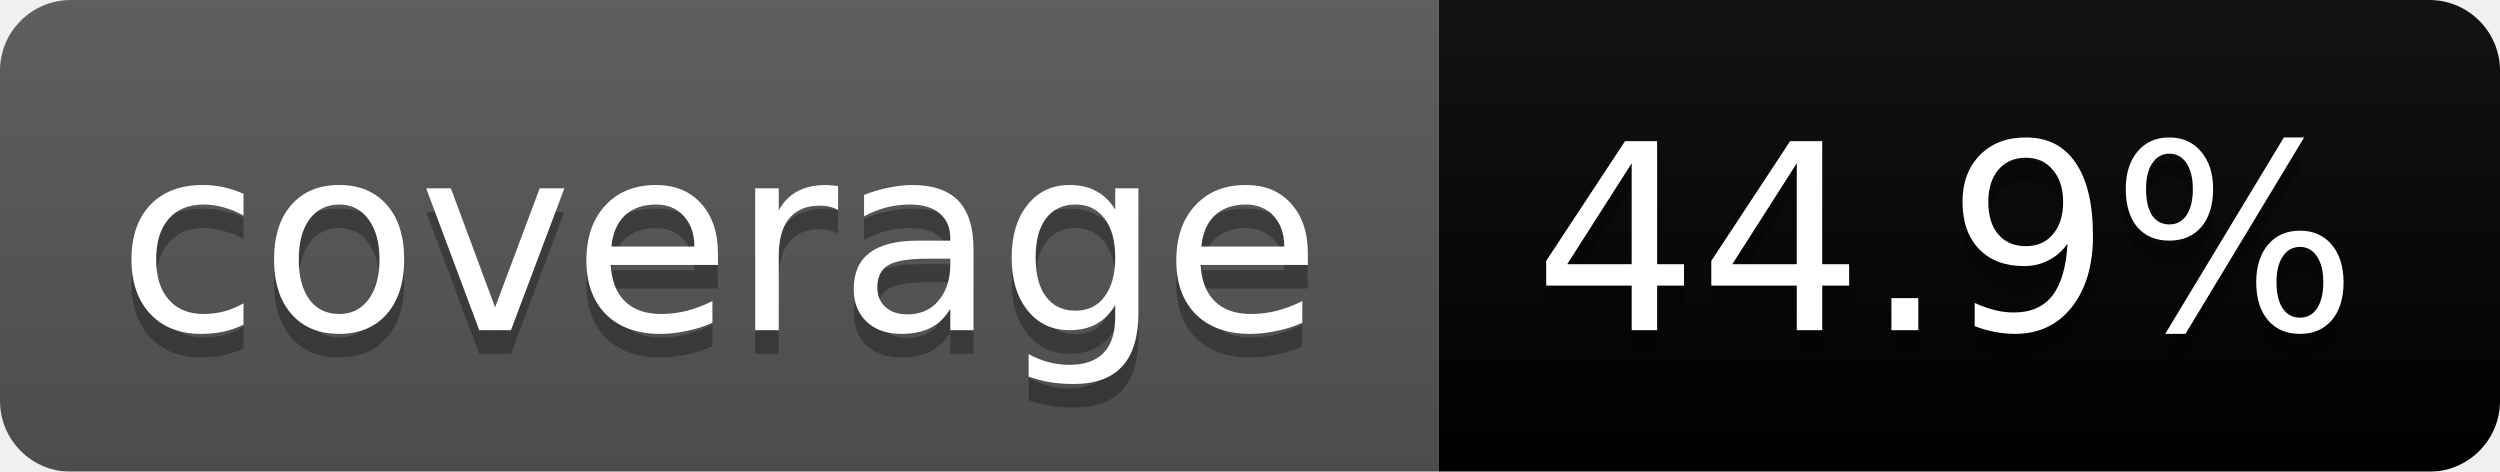
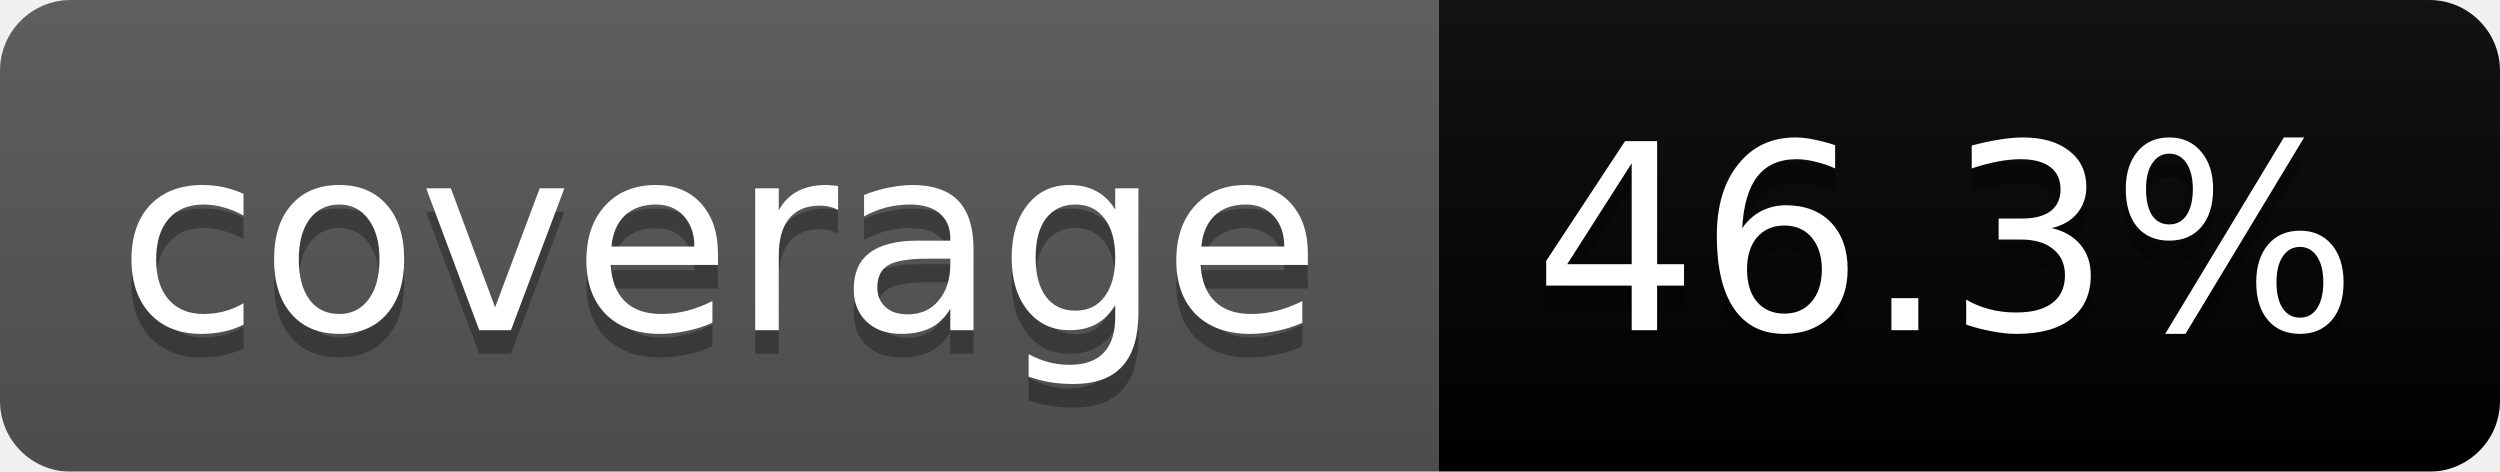
<svg xmlns="http://www.w3.org/2000/svg" width="106" height="20">
  <linearGradient id="b" x2="0" y2="100%">
    <stop offset="0" stop-color="#bbb" stop-opacity=".1" />
    <stop offset="1" stop-opacity=".1" />
  </linearGradient>
  <mask id="a">
    <rect width="106" height="20" rx="3" fill="#fff" />
  </mask>
  <g mask="url(#a)">
    <path fill="#555" d="M0 0h61v20H0z" />
    <path fill="#orange" d="M61 0h45v20H61z" />
    <path fill="url(#b)" d="M0 0h106v20H0z" />
  </g>
  <g fill="#fff" text-anchor="middle" font-family="DejaVu Sans,Verdana,Geneva,sans-serif" font-size="11">
    <text x="30.5" y="15" fill="#010101" fill-opacity=".3">coverage</text>
    <text x="30.5" y="14">coverage</text>
-     <text x="82.5" y="15" fill="#010101" fill-opacity=".3">44.9%</text>
-     <text x="82.5" y="14">44.9%</text>
+     <text x="82.5" y="15" fill="#010101" fill-opacity=".3">46.3%</text>
+     <text x="82.5" y="14">46.3%</text>
  </g>
</svg>
